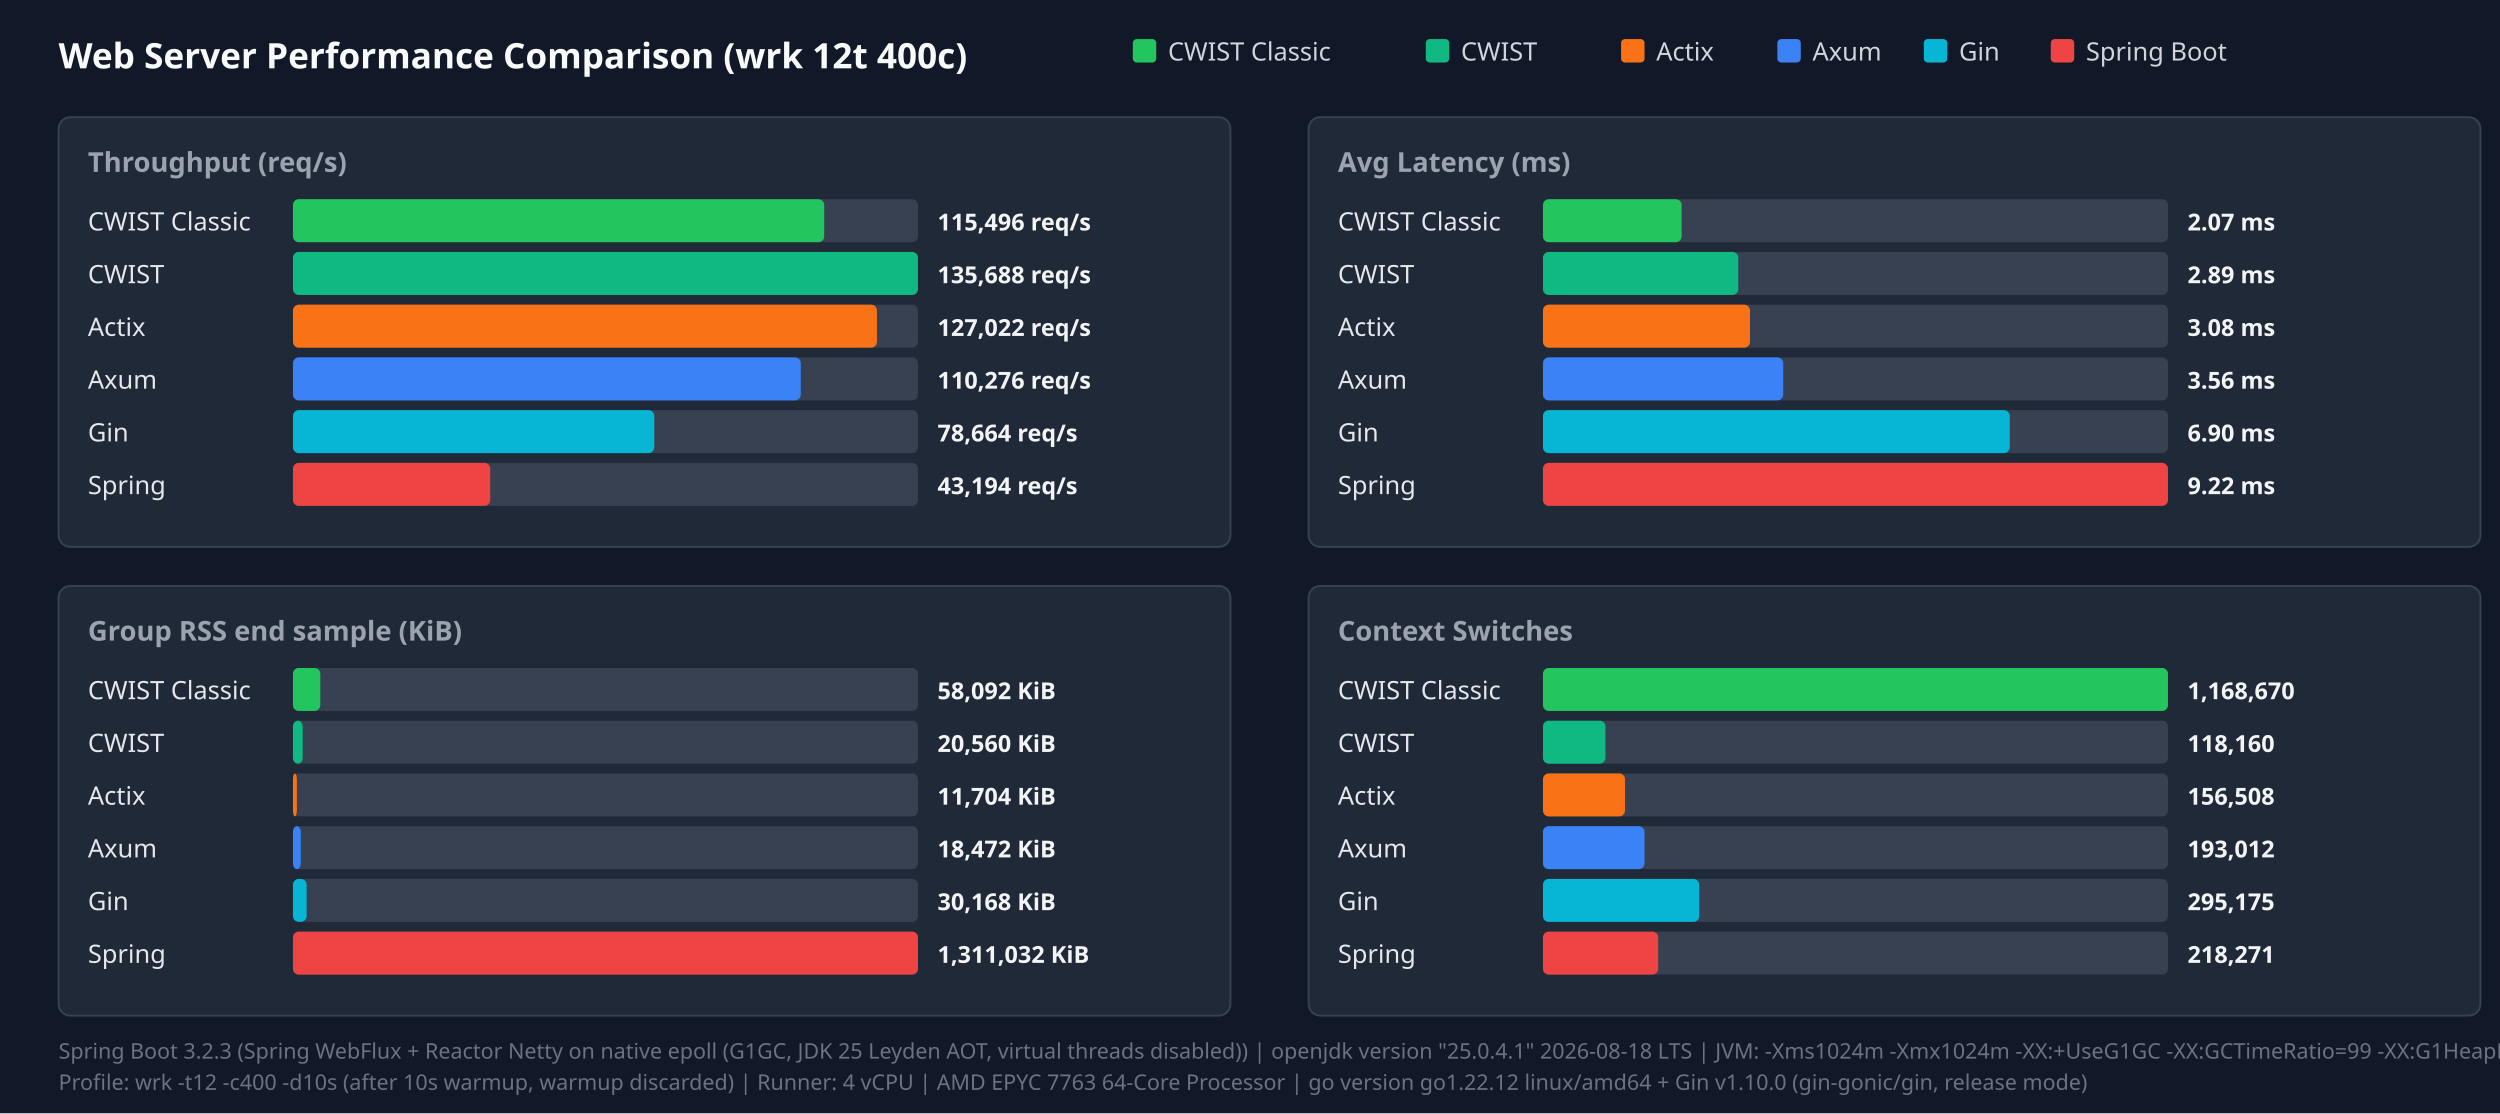
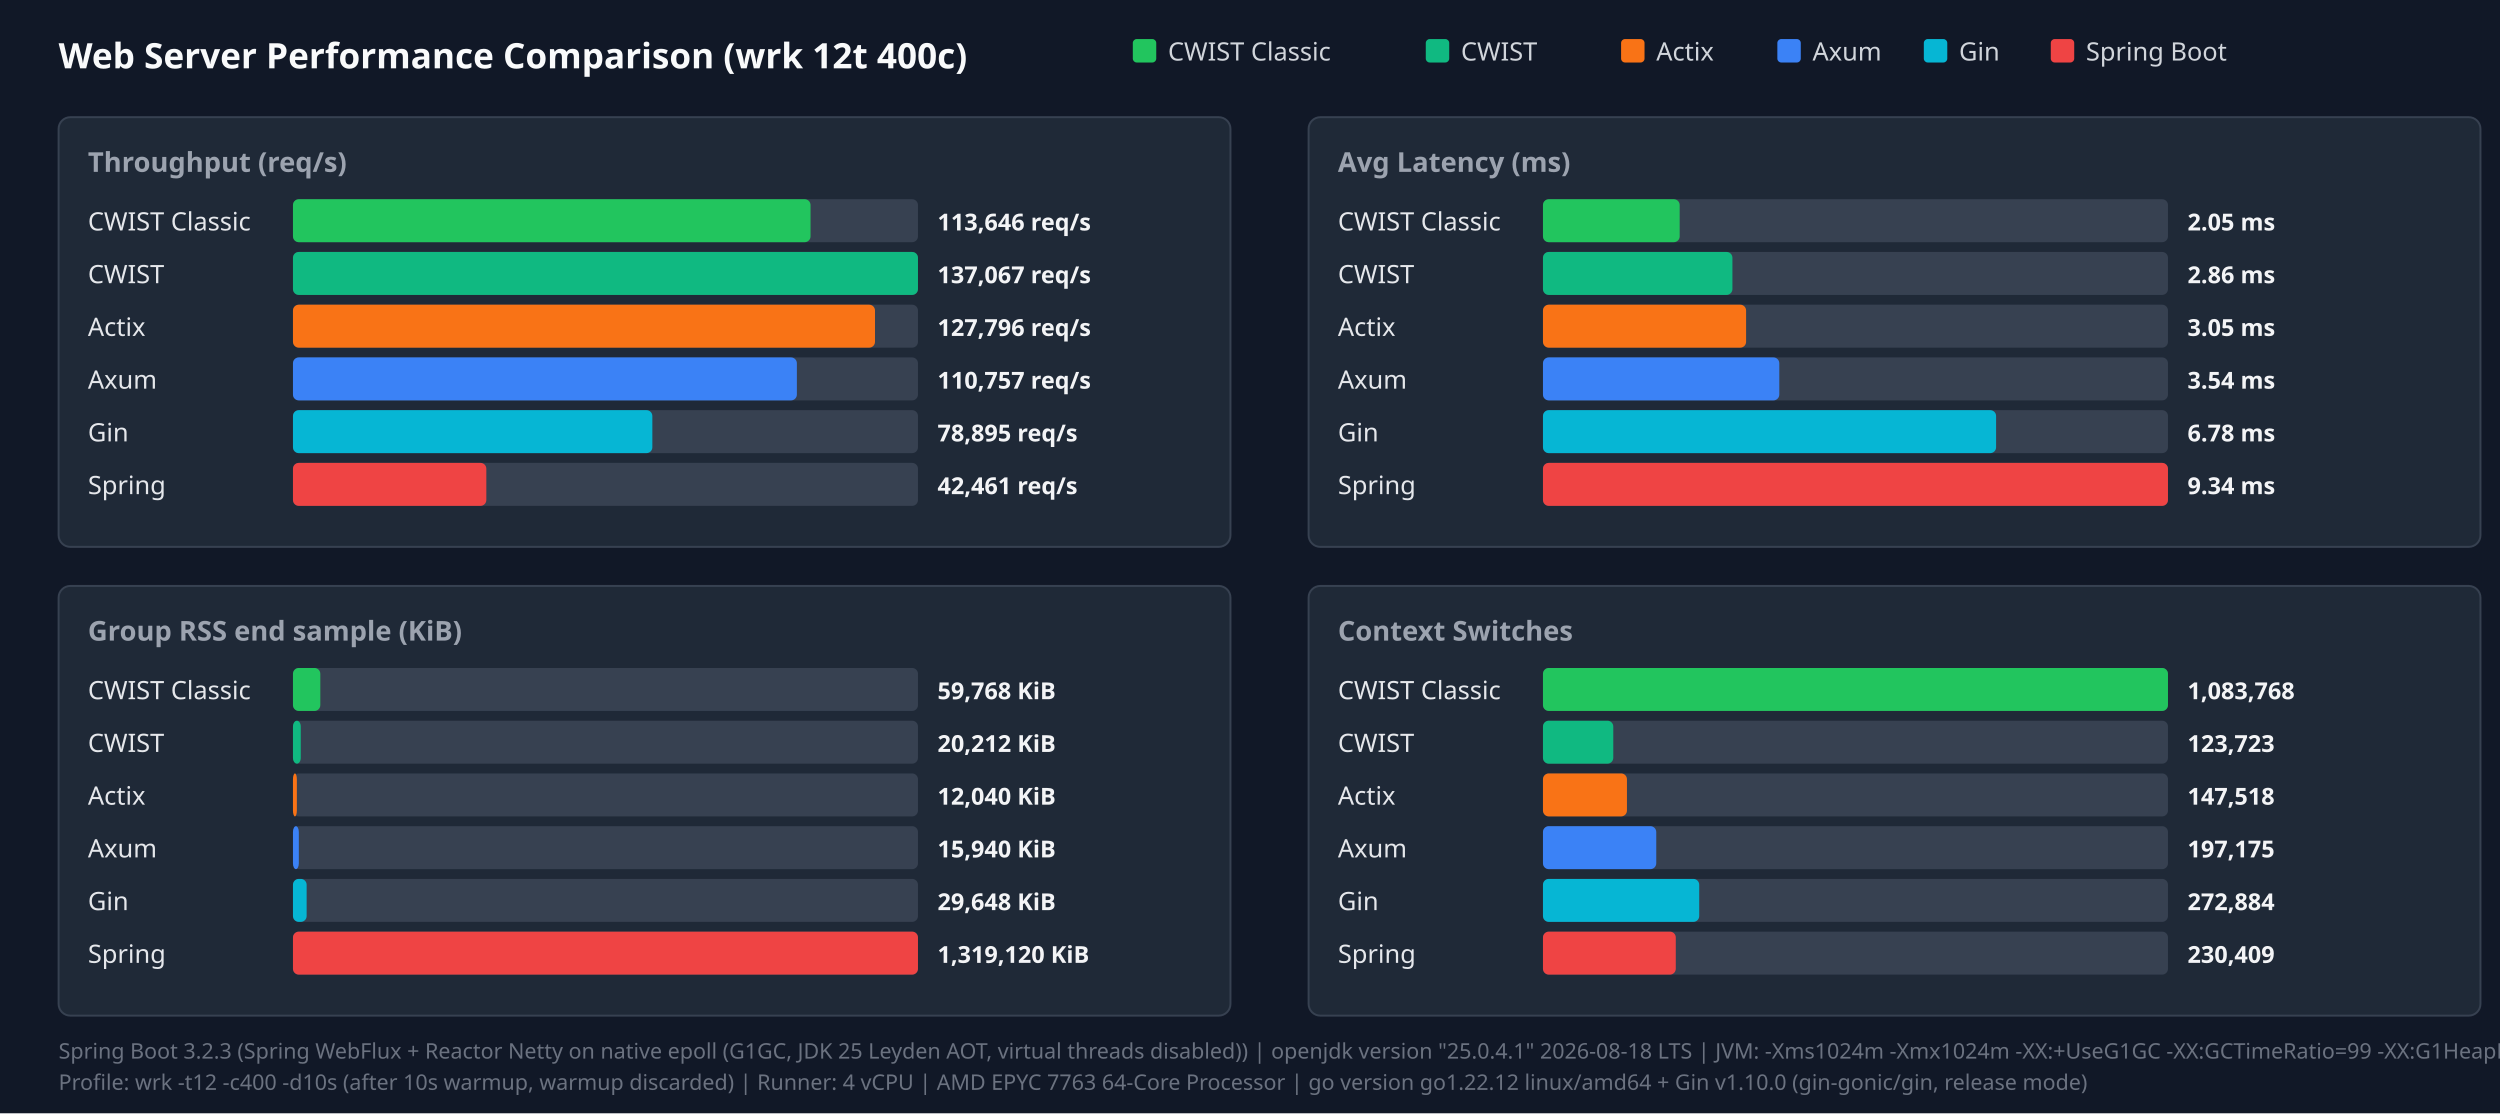
<svg xmlns="http://www.w3.org/2000/svg" width="1280" height="570" viewBox="0 0 1280 570">
  <style>.title{font:18px sans-serif;font-weight:bold;fill:#f9fafb}.panel-title{font:14px sans-serif;font-weight:600;fill:#9ca3af}.legend{font:13px sans-serif;fill:#d1d5db}.bar-label{font:13px sans-serif;font-weight:500;fill:#e5e7eb}.bar-val{font:12px sans-serif;font-weight:bold;fill:#f3f4f6}.footer{font:11px sans-serif;fill:#6b7280}</style>
  <rect width="100%" height="100%" fill="#111827" />
  <text x="30" y="35" class="title">Web Server Performance Comparison (wrk 12t 400c)</text>
  <rect x="580" y="20" width="12" height="12" fill="#22c55e" rx="2" />
  <text x="598" y="31" class="legend">CWIST Classic</text>
  <rect x="730" y="20" width="12" height="12" fill="#10b981" rx="2" />
  <text x="748" y="31" class="legend">CWIST</text>
  <rect x="830" y="20" width="12" height="12" fill="#f97316" rx="2" />
  <text x="848" y="31" class="legend">Actix</text>
  <rect x="910" y="20" width="12" height="12" fill="#3b82f6" rx="2" />
  <text x="928" y="31" class="legend">Axum</text>
  <rect x="985" y="20" width="12" height="12" fill="#06b6d4" rx="2" />
  <text x="1003" y="31" class="legend">Gin</text>
  <rect x="1050" y="20" width="12" height="12" fill="#ef4444" rx="2" />
  <text x="1068" y="31" class="legend">Spring Boot</text>
  <rect x="30" y="60" width="600" height="220" fill="#1f2937" rx="6" stroke="#374151" />
  <text x="45" y="88" class="panel-title">Throughput (req/s)</text>
  <text x="45" y="118" class="bar-label">CWIST Classic</text>
  <rect x="150" y="102" width="320" height="22" fill="#374151" rx="3" />
-   <rect x="150" y="102" width="272" height="22" fill="#22c55e" rx="3" />
-   <text x="480" y="118" class="bar-val">115,496 req/s</text>
+   <rect x="150" y="102" width="265" height="22" fill="#22c55e" rx="3" />
+   <text x="480" y="118" class="bar-val">113,646 req/s</text>
  <text x="45" y="145" class="bar-label">CWIST</text>
  <rect x="150" y="129" width="320" height="22" fill="#374151" rx="3" />
  <rect x="150" y="129" width="320" height="22" fill="#10b981" rx="3" />
-   <text x="480" y="145" class="bar-val">135,688 req/s</text>
+   <text x="480" y="145" class="bar-val">137,067 req/s</text>
  <text x="45" y="172" class="bar-label">Actix</text>
  <rect x="150" y="156" width="320" height="22" fill="#374151" rx="3" />
-   <rect x="150" y="156" width="299" height="22" fill="#f97316" rx="3" />
-   <text x="480" y="172" class="bar-val">127,022 req/s</text>
+   <rect x="150" y="156" width="298" height="22" fill="#f97316" rx="3" />
+   <text x="480" y="172" class="bar-val">127,796 req/s</text>
  <text x="45" y="199" class="bar-label">Axum</text>
  <rect x="150" y="183" width="320" height="22" fill="#374151" rx="3" />
-   <rect x="150" y="183" width="260" height="22" fill="#3b82f6" rx="3" />
-   <text x="480" y="199" class="bar-val">110,276 req/s</text>
+   <rect x="150" y="183" width="258" height="22" fill="#3b82f6" rx="3" />
+   <text x="480" y="199" class="bar-val">110,757 req/s</text>
  <text x="45" y="226" class="bar-label">Gin</text>
  <rect x="150" y="210" width="320" height="22" fill="#374151" rx="3" />
-   <rect x="150" y="210" width="185" height="22" fill="#06b6d4" rx="3" />
-   <text x="480" y="226" class="bar-val">78,664 req/s</text>
+   <rect x="150" y="210" width="184" height="22" fill="#06b6d4" rx="3" />
+   <text x="480" y="226" class="bar-val">78,895 req/s</text>
  <text x="45" y="253" class="bar-label">Spring</text>
  <rect x="150" y="237" width="320" height="22" fill="#374151" rx="3" />
-   <rect x="150" y="237" width="101" height="22" fill="#ef4444" rx="3" />
-   <text x="480" y="253" class="bar-val">43,194 req/s</text>
+   <rect x="150" y="237" width="99" height="22" fill="#ef4444" rx="3" />
+   <text x="480" y="253" class="bar-val">42,461 req/s</text>
  <rect x="670" y="60" width="600" height="220" fill="#1f2937" rx="6" stroke="#374151" />
  <text x="685" y="88" class="panel-title">Avg Latency (ms)</text>
  <text x="685" y="118" class="bar-label">CWIST Classic</text>
  <rect x="790" y="102" width="320" height="22" fill="#374151" rx="3" />
-   <rect x="790" y="102" width="71" height="22" fill="#22c55e" rx="3" />
-   <text x="1120" y="118" class="bar-val">2.07 ms</text>
+   <rect x="790" y="102" width="70" height="22" fill="#22c55e" rx="3" />
+   <text x="1120" y="118" class="bar-val">2.05 ms</text>
  <text x="685" y="145" class="bar-label">CWIST</text>
  <rect x="790" y="129" width="320" height="22" fill="#374151" rx="3" />
-   <rect x="790" y="129" width="100" height="22" fill="#10b981" rx="3" />
-   <text x="1120" y="145" class="bar-val">2.89 ms</text>
+   <rect x="790" y="129" width="97" height="22" fill="#10b981" rx="3" />
+   <text x="1120" y="145" class="bar-val">2.86 ms</text>
  <text x="685" y="172" class="bar-label">Actix</text>
  <rect x="790" y="156" width="320" height="22" fill="#374151" rx="3" />
-   <rect x="790" y="156" width="106" height="22" fill="#f97316" rx="3" />
-   <text x="1120" y="172" class="bar-val">3.08 ms</text>
+   <rect x="790" y="156" width="104" height="22" fill="#f97316" rx="3" />
+   <text x="1120" y="172" class="bar-val">3.05 ms</text>
  <text x="685" y="199" class="bar-label">Axum</text>
  <rect x="790" y="183" width="320" height="22" fill="#374151" rx="3" />
-   <rect x="790" y="183" width="123" height="22" fill="#3b82f6" rx="3" />
-   <text x="1120" y="199" class="bar-val">3.56 ms</text>
+   <rect x="790" y="183" width="121" height="22" fill="#3b82f6" rx="3" />
+   <text x="1120" y="199" class="bar-val">3.54 ms</text>
  <text x="685" y="226" class="bar-label">Gin</text>
  <rect x="790" y="210" width="320" height="22" fill="#374151" rx="3" />
-   <rect x="790" y="210" width="239" height="22" fill="#06b6d4" rx="3" />
-   <text x="1120" y="226" class="bar-val">6.90 ms</text>
+   <rect x="790" y="210" width="232" height="22" fill="#06b6d4" rx="3" />
+   <text x="1120" y="226" class="bar-val">6.78 ms</text>
  <text x="685" y="253" class="bar-label">Spring</text>
  <rect x="790" y="237" width="320" height="22" fill="#374151" rx="3" />
  <rect x="790" y="237" width="320" height="22" fill="#ef4444" rx="3" />
-   <text x="1120" y="253" class="bar-val">9.22 ms</text>
+   <text x="1120" y="253" class="bar-val">9.34 ms</text>
  <rect x="30" y="300" width="600" height="220" fill="#1f2937" rx="6" stroke="#374151" />
  <text x="45" y="328" class="panel-title">Group RSS end sample (KiB)</text>
  <text x="45" y="358" class="bar-label">CWIST Classic</text>
  <rect x="150" y="342" width="320" height="22" fill="#374151" rx="3" />
  <rect x="150" y="342" width="14" height="22" fill="#22c55e" rx="3" />
-   <text x="480" y="358" class="bar-val">58,092 KiB</text>
+   <text x="480" y="358" class="bar-val">59,768 KiB</text>
  <text x="45" y="385" class="bar-label">CWIST</text>
  <rect x="150" y="369" width="320" height="22" fill="#374151" rx="3" />
-   <rect x="150" y="369" width="5" height="22" fill="#10b981" rx="3" />
-   <text x="480" y="385" class="bar-val">20,560 KiB</text>
+   <rect x="150" y="369" width="4" height="22" fill="#10b981" rx="3" />
+   <text x="480" y="385" class="bar-val">20,212 KiB</text>
  <text x="45" y="412" class="bar-label">Actix</text>
  <rect x="150" y="396" width="320" height="22" fill="#374151" rx="3" />
  <rect x="150" y="396" width="2" height="22" fill="#f97316" rx="3" />
-   <text x="480" y="412" class="bar-val">11,704 KiB</text>
+   <text x="480" y="412" class="bar-val">12,040 KiB</text>
  <text x="45" y="439" class="bar-label">Axum</text>
  <rect x="150" y="423" width="320" height="22" fill="#374151" rx="3" />
-   <rect x="150" y="423" width="4" height="22" fill="#3b82f6" rx="3" />
-   <text x="480" y="439" class="bar-val">18,472 KiB</text>
+   <rect x="150" y="423" width="3" height="22" fill="#3b82f6" rx="3" />
+   <text x="480" y="439" class="bar-val">15,940 KiB</text>
  <text x="45" y="466" class="bar-label">Gin</text>
  <rect x="150" y="450" width="320" height="22" fill="#374151" rx="3" />
  <rect x="150" y="450" width="7" height="22" fill="#06b6d4" rx="3" />
-   <text x="480" y="466" class="bar-val">30,168 KiB</text>
+   <text x="480" y="466" class="bar-val">29,648 KiB</text>
  <text x="45" y="493" class="bar-label">Spring</text>
  <rect x="150" y="477" width="320" height="22" fill="#374151" rx="3" />
  <rect x="150" y="477" width="320" height="22" fill="#ef4444" rx="3" />
-   <text x="480" y="493" class="bar-val">1,311,032 KiB</text>
+   <text x="480" y="493" class="bar-val">1,319,120 KiB</text>
  <rect x="670" y="300" width="600" height="220" fill="#1f2937" rx="6" stroke="#374151" />
  <text x="685" y="328" class="panel-title">Context Switches</text>
  <text x="685" y="358" class="bar-label">CWIST Classic</text>
  <rect x="790" y="342" width="320" height="22" fill="#374151" rx="3" />
  <rect x="790" y="342" width="320" height="22" fill="#22c55e" rx="3" />
-   <text x="1120" y="358" class="bar-val">1,168,670</text>
+   <text x="1120" y="358" class="bar-val">1,083,768</text>
  <text x="685" y="385" class="bar-label">CWIST</text>
  <rect x="790" y="369" width="320" height="22" fill="#374151" rx="3" />
-   <rect x="790" y="369" width="32" height="22" fill="#10b981" rx="3" />
-   <text x="1120" y="385" class="bar-val">118,160</text>
+   <rect x="790" y="369" width="36" height="22" fill="#10b981" rx="3" />
+   <text x="1120" y="385" class="bar-val">123,723</text>
  <text x="685" y="412" class="bar-label">Actix</text>
  <rect x="790" y="396" width="320" height="22" fill="#374151" rx="3" />
-   <rect x="790" y="396" width="42" height="22" fill="#f97316" rx="3" />
-   <text x="1120" y="412" class="bar-val">156,508</text>
+   <rect x="790" y="396" width="43" height="22" fill="#f97316" rx="3" />
+   <text x="1120" y="412" class="bar-val">147,518</text>
  <text x="685" y="439" class="bar-label">Axum</text>
  <rect x="790" y="423" width="320" height="22" fill="#374151" rx="3" />
-   <rect x="790" y="423" width="52" height="22" fill="#3b82f6" rx="3" />
-   <text x="1120" y="439" class="bar-val">193,012</text>
+   <rect x="790" y="423" width="58" height="22" fill="#3b82f6" rx="3" />
+   <text x="1120" y="439" class="bar-val">197,175</text>
  <text x="685" y="466" class="bar-label">Gin</text>
  <rect x="790" y="450" width="320" height="22" fill="#374151" rx="3" />
  <rect x="790" y="450" width="80" height="22" fill="#06b6d4" rx="3" />
-   <text x="1120" y="466" class="bar-val">295,175</text>
+   <text x="1120" y="466" class="bar-val">272,884</text>
  <text x="685" y="493" class="bar-label">Spring</text>
  <rect x="790" y="477" width="320" height="22" fill="#374151" rx="3" />
-   <rect x="790" y="477" width="59" height="22" fill="#ef4444" rx="3" />
-   <text x="1120" y="493" class="bar-val">218,271</text>
+   <rect x="790" y="477" width="68" height="22" fill="#ef4444" rx="3" />
+   <text x="1120" y="493" class="bar-val">230,409</text>
  <text x="30" y="542" class="footer">Spring Boot 3.2.3 (Spring WebFlux + Reactor Netty on native epoll (G1GC, JDK 25 Leyden AOT, virtual threads disabled)) | openjdk version "25.0.4.1" 2026-08-18 LTS | JVM: -Xms1024m -Xmx1024m   -XX:+UseG1GC -XX:GCTimeRatio=99 -XX:G1HeapRegionSize=1m   -XX:+AlwaysPreTouch   -XX:CompileThreshold=1500 -XX:CICompilerCount=4   -Djava.security.egd=file:/dev/urandom   -Djava.net.preferIPv4Stack=true   -Dio.netty.allocator.type=pooled   -Dio.netty.leakDetection.level=disabled   -Dio.netty.buffer.checkBounds=false   -Dio.netty.buffer.checkAccessible=false   -Dreactor.netty.ioWorkerCount=4   -Xlog:gc*:file=/tmp/spring_gc.log:time,uptime,level,tags -XX:+AOTClassLinking -XX:AOTCache=/tmp/spring_bench/app.aot (JEP 483 + JEP 514 single-step AOT)</text>
  <text x="30" y="558" class="footer">Profile: wrk -t12 -c400 -d10s (after 10s warmup, warmup discarded) | Runner: 4 vCPU | AMD EPYC 7763 64-Core Processor | go version go1.22.12 linux/amd64 + Gin v1.10.0 (gin-gonic/gin, release mode)</text>
</svg>
